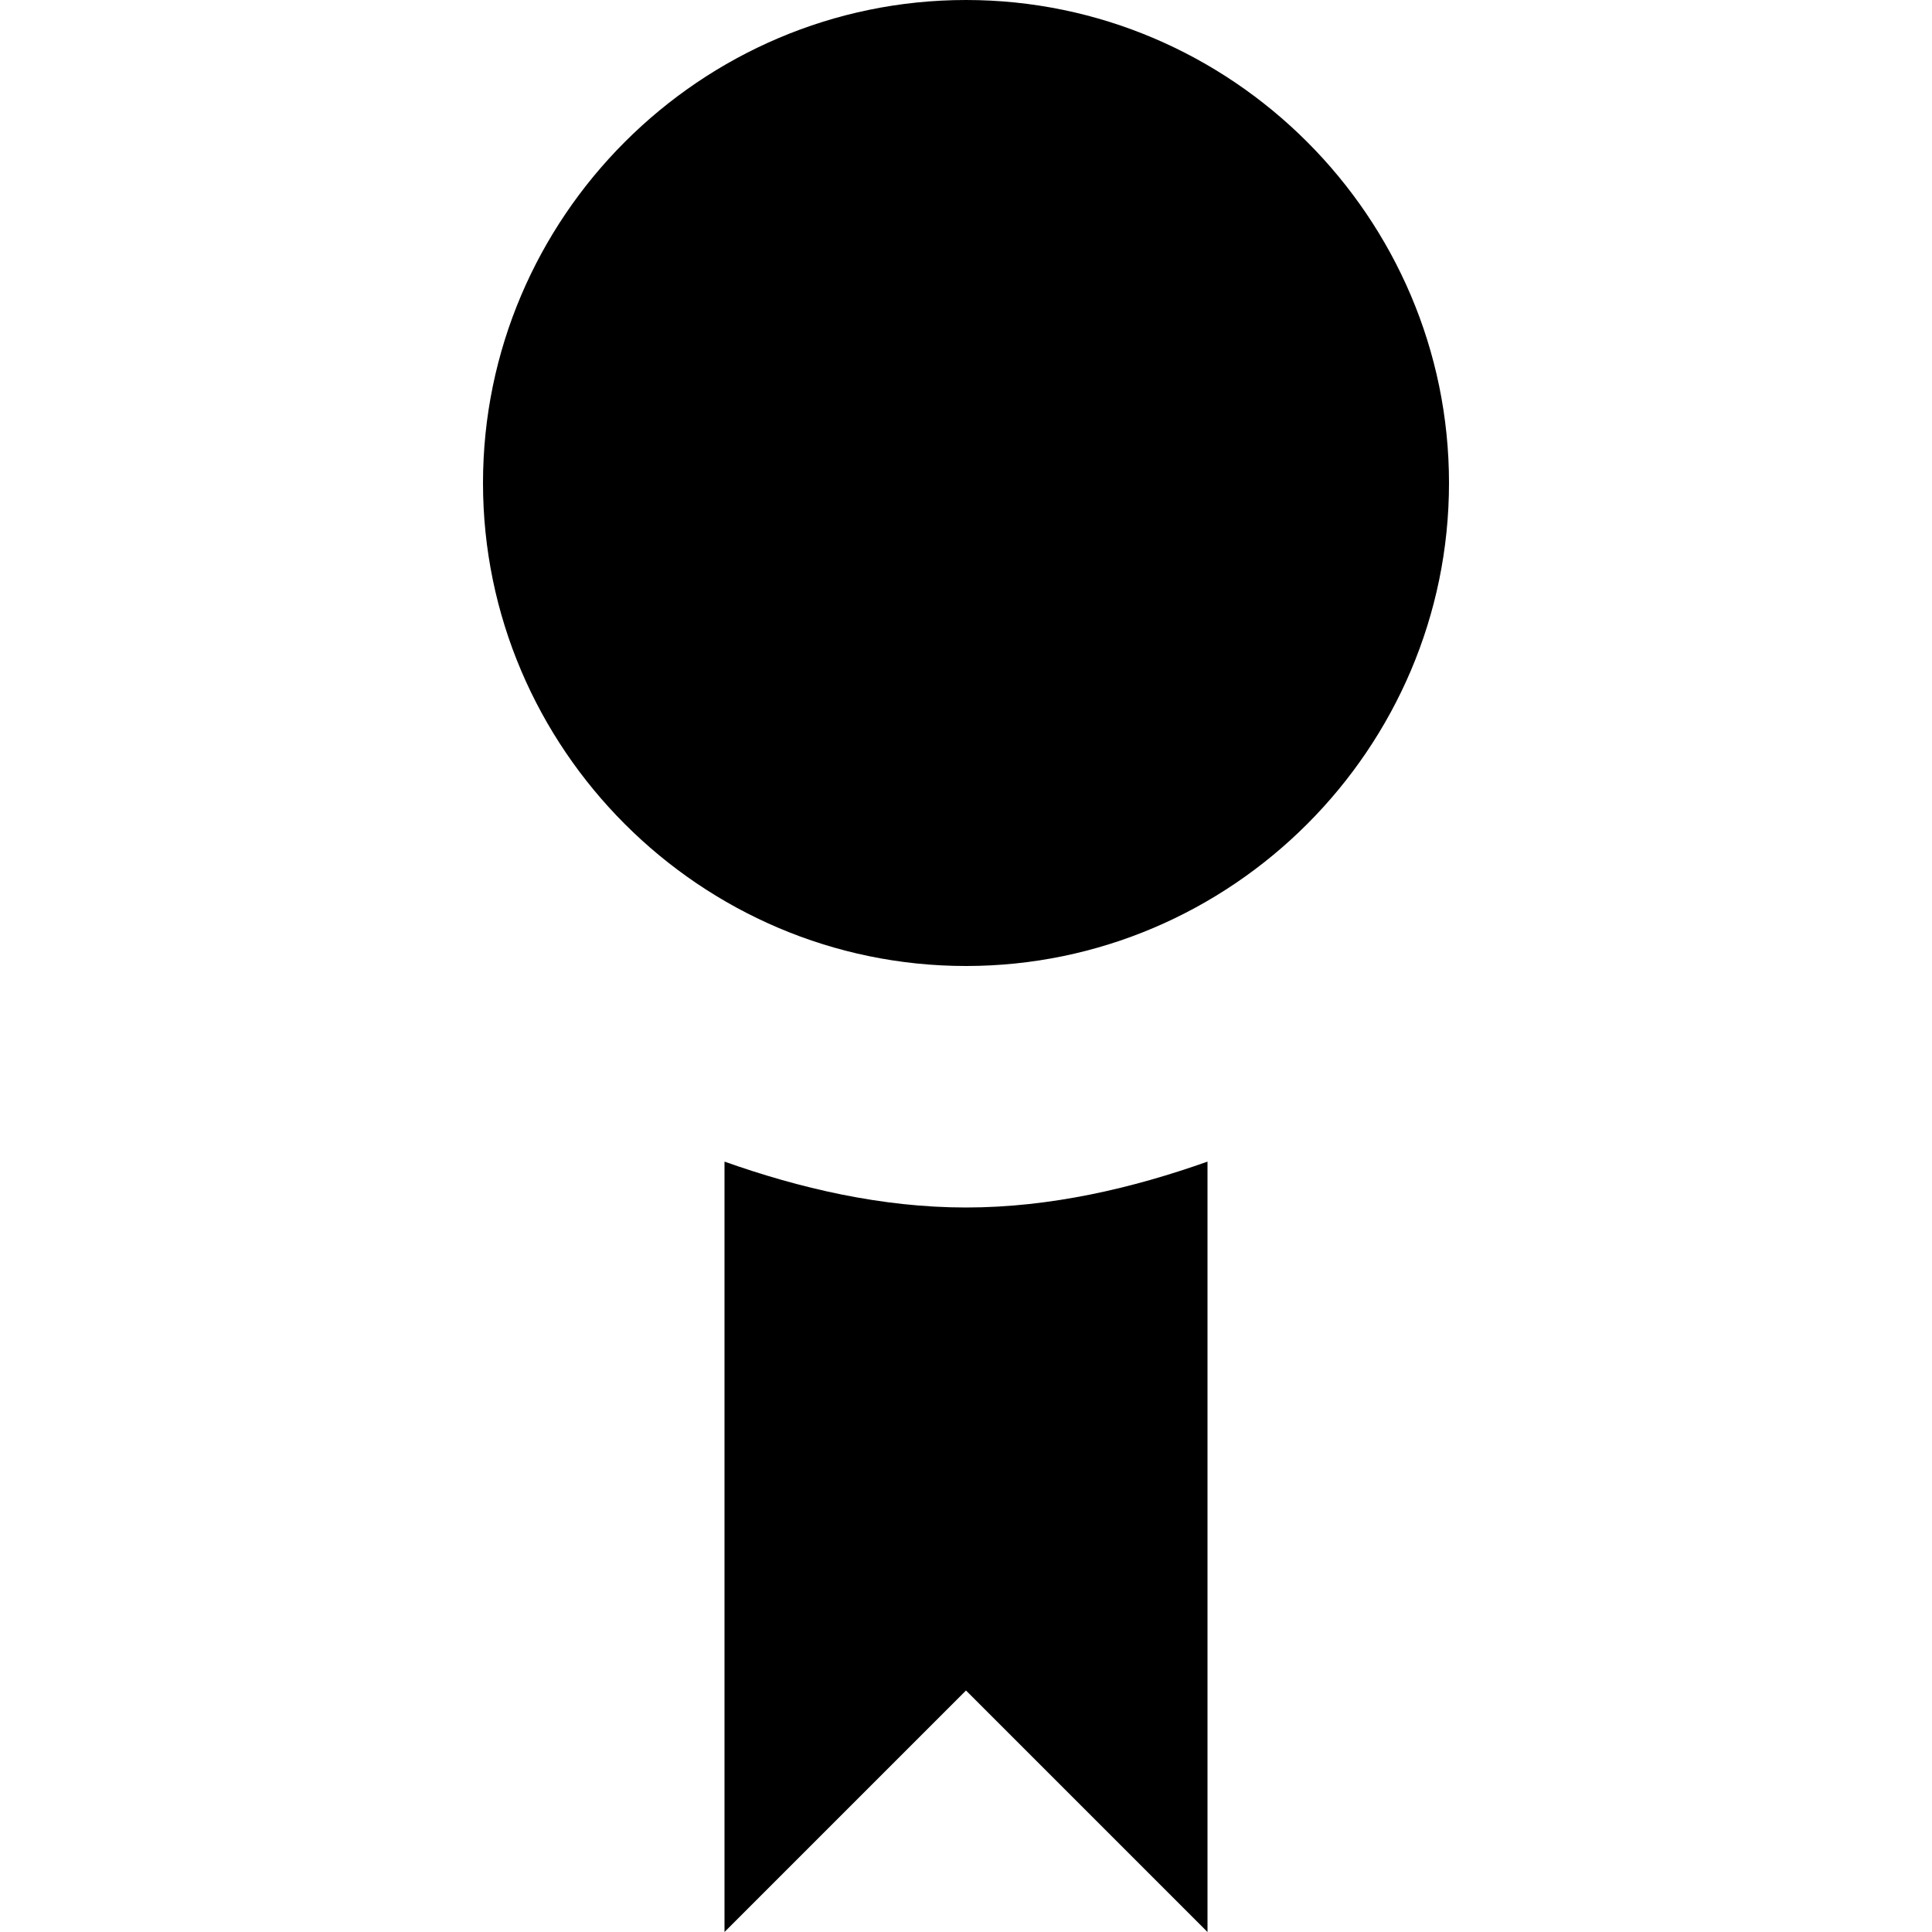
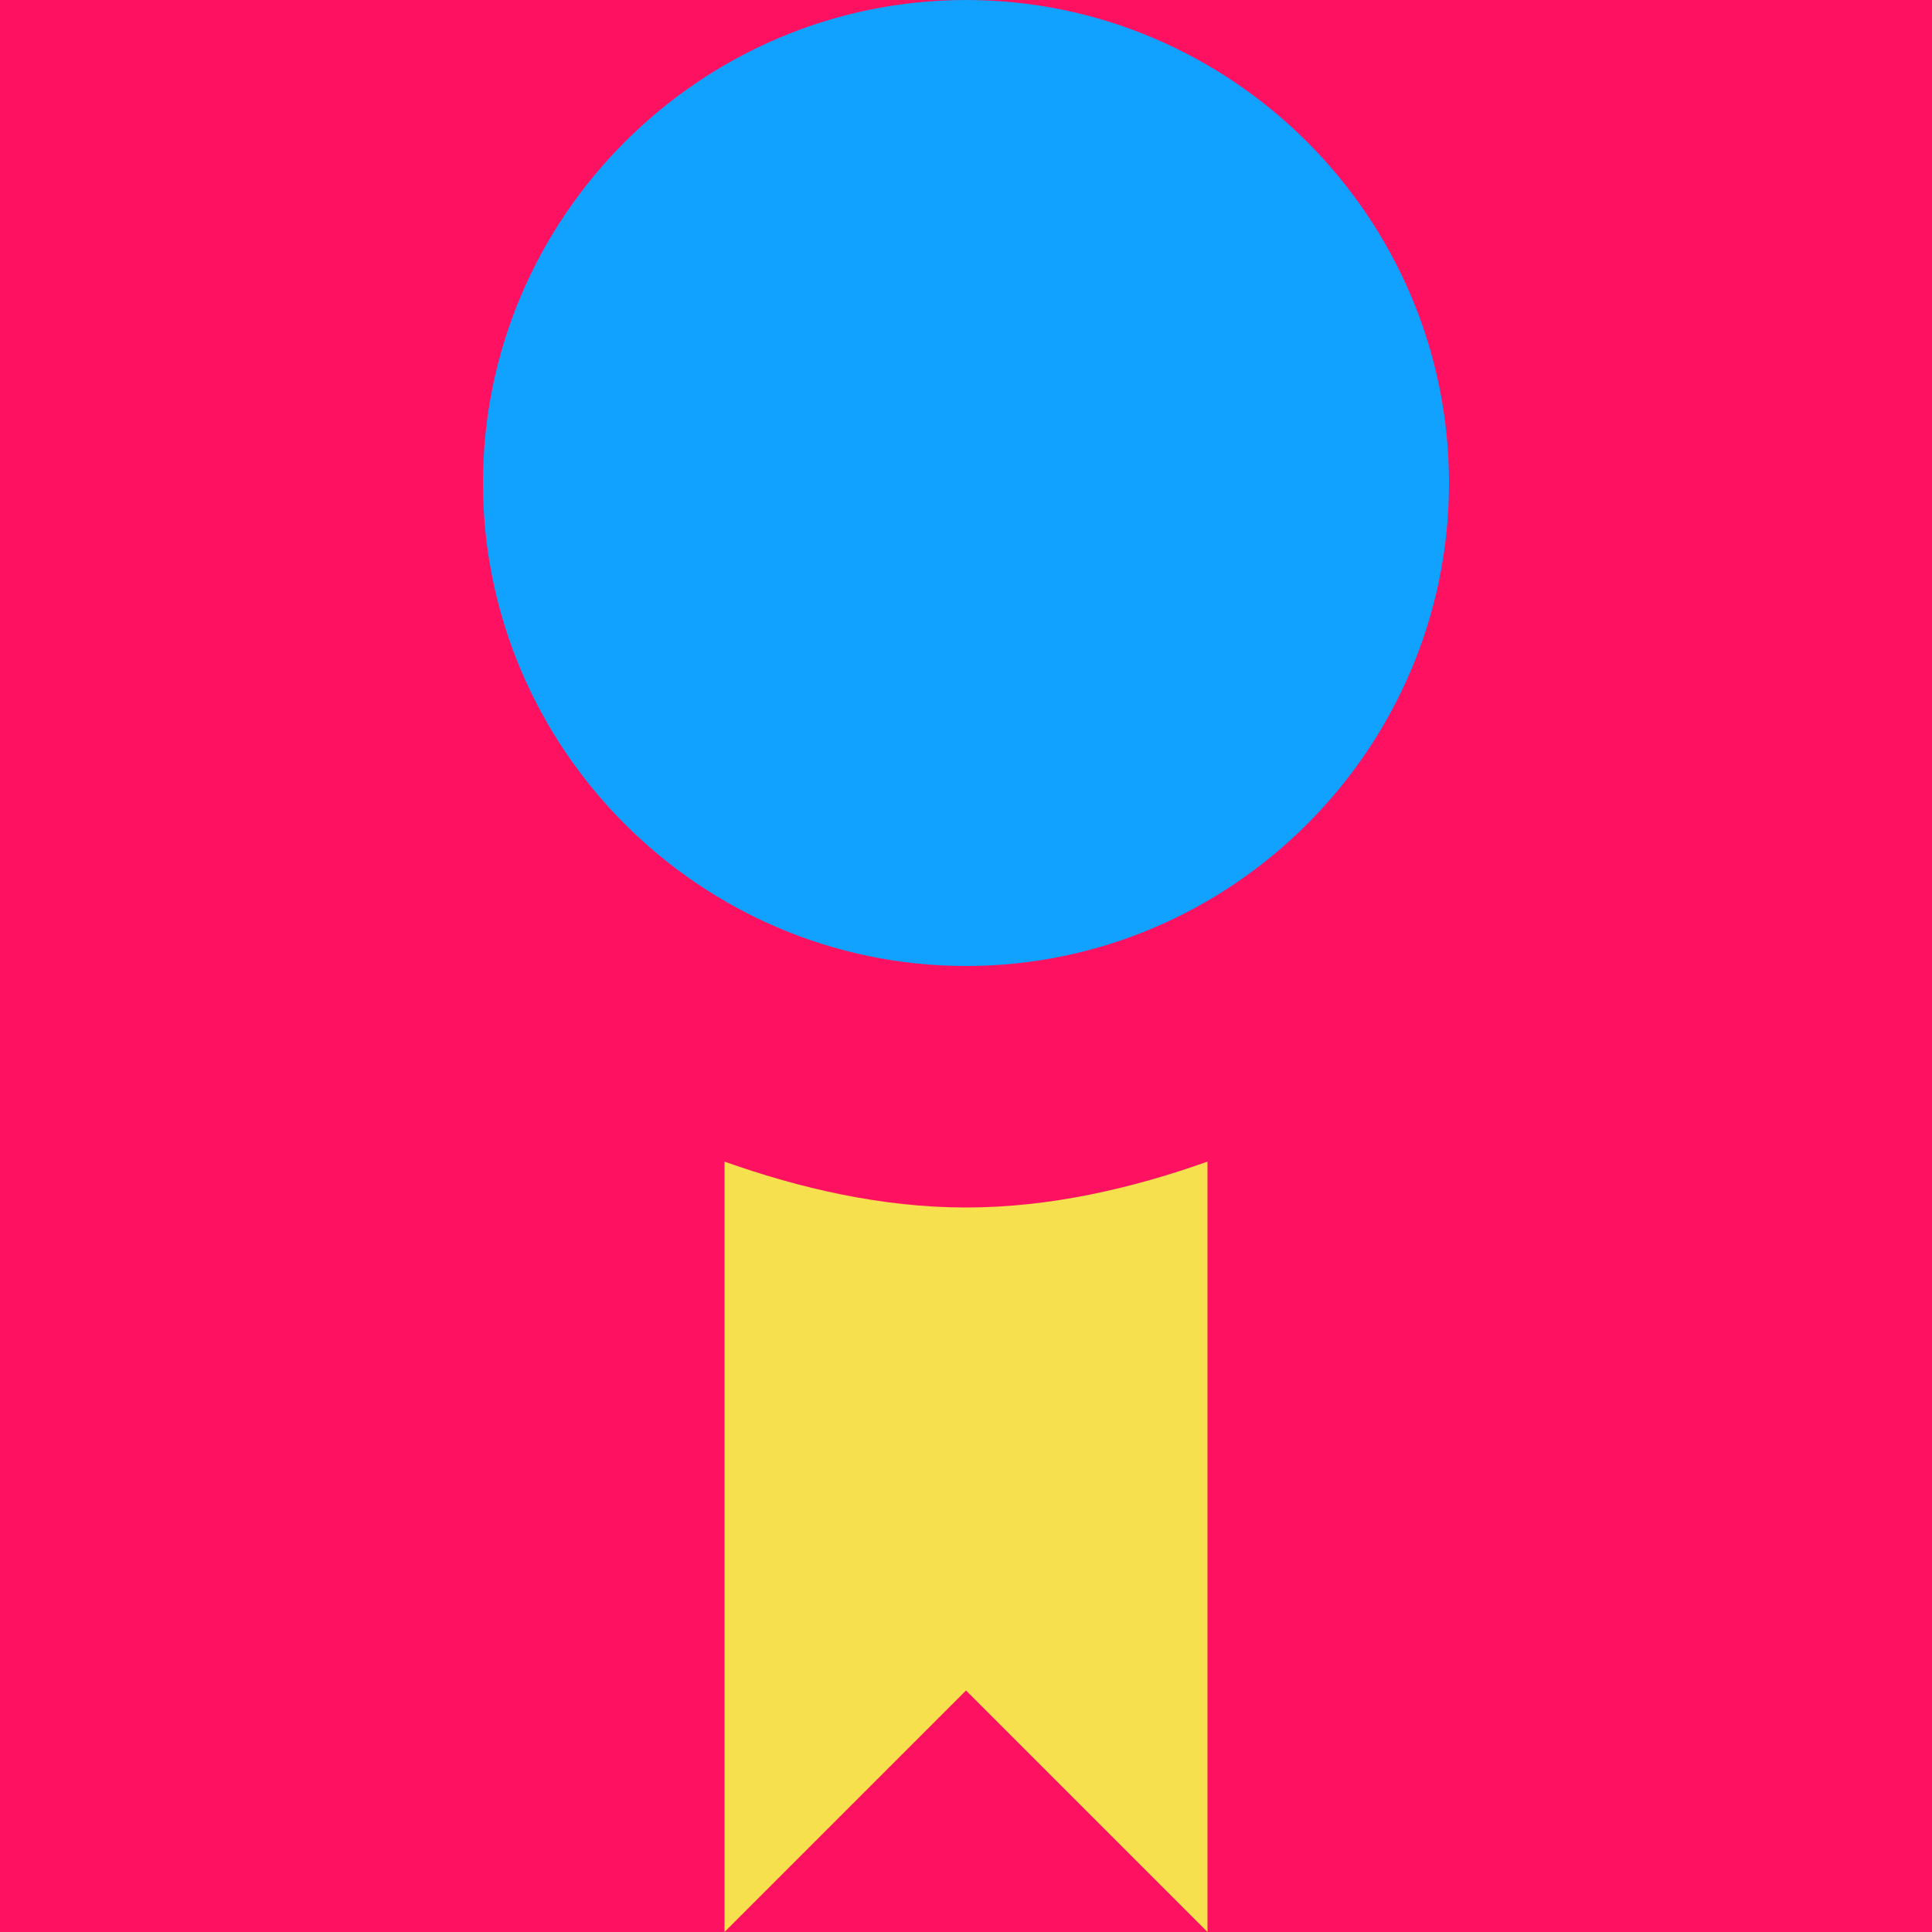
- <svg xmlns="http://www.w3.org/2000/svg" width="8" height="8" viewBox="0 0 8 8">
-   <path d="M2 0c-1.1 0-2 .9-2 2s.9 2 2 2 2-.9 2-2-.9-2-2-2zm-1 4.81v3.19l1-1 1 1v-3.19c-.31.11-.65.19-1 .19s-.69-.08-1-.19z" transform="translate(2)" />
+ <svg xmlns="http://www.w3.org/2000/svg" width="8" height="8" viewBox="0 0 8 8" version="1.1" id="svg1">
+   <defs id="defs1" />
+   <rect style="fill:#ff1161;fill-rule:evenodd;stroke:#f6e04e;stroke-width:0;stroke-dasharray:none;stroke-opacity:0" id="rect2" width="8" height="8" x="5.9604645e-06" y="1.4305115e-06" />
+   <path d="M 1,4.81 V 8 L 2,7 3,8 V 4.81 C 2.69,4.92 2.35,5 2,5 1.65,5 1.31,4.92 1,4.81 Z" transform="translate(2)" id="path2" style="fill:#f6e04e" />
+   <path d="M 2,0 C 0.9,0 0,0.9 0,2 0,3.1 0.9,4 2,4 3.1,4 4,3.1 4,2 4,0.9 3.1,0 2,0 Z" transform="translate(2)" id="path1" style="fill:#11a1ff" />
</svg>
